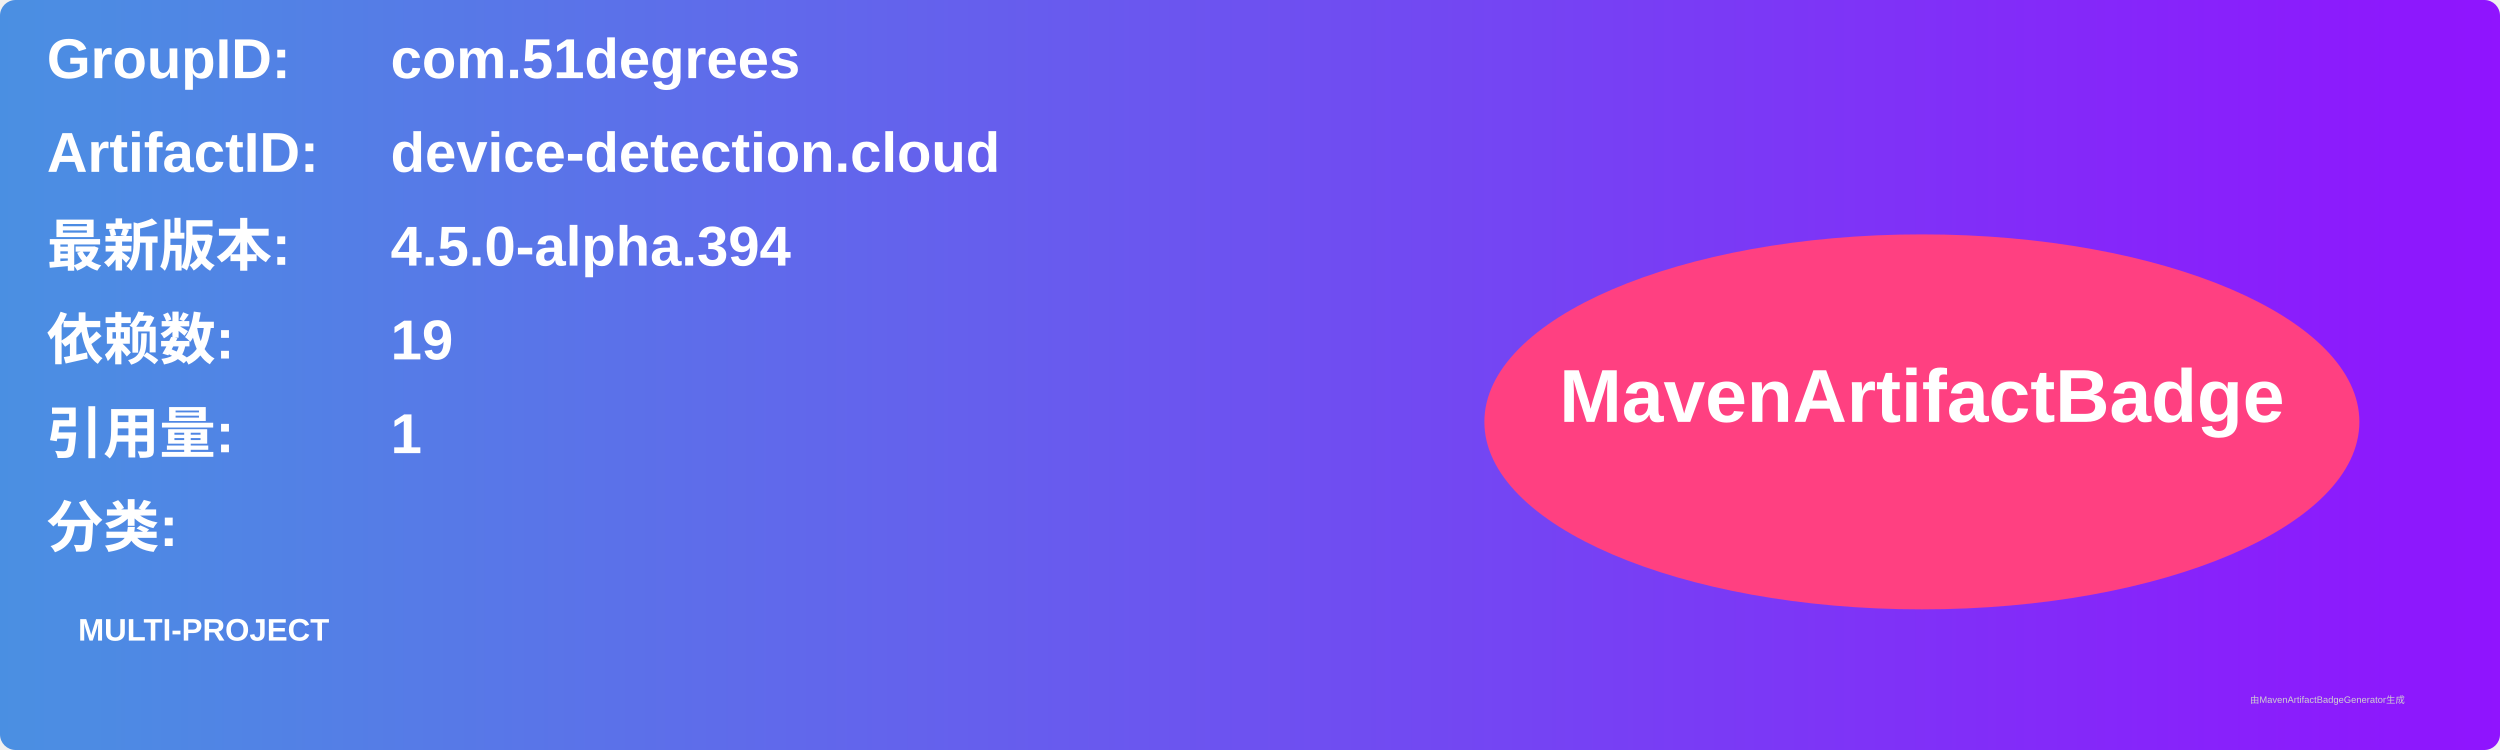
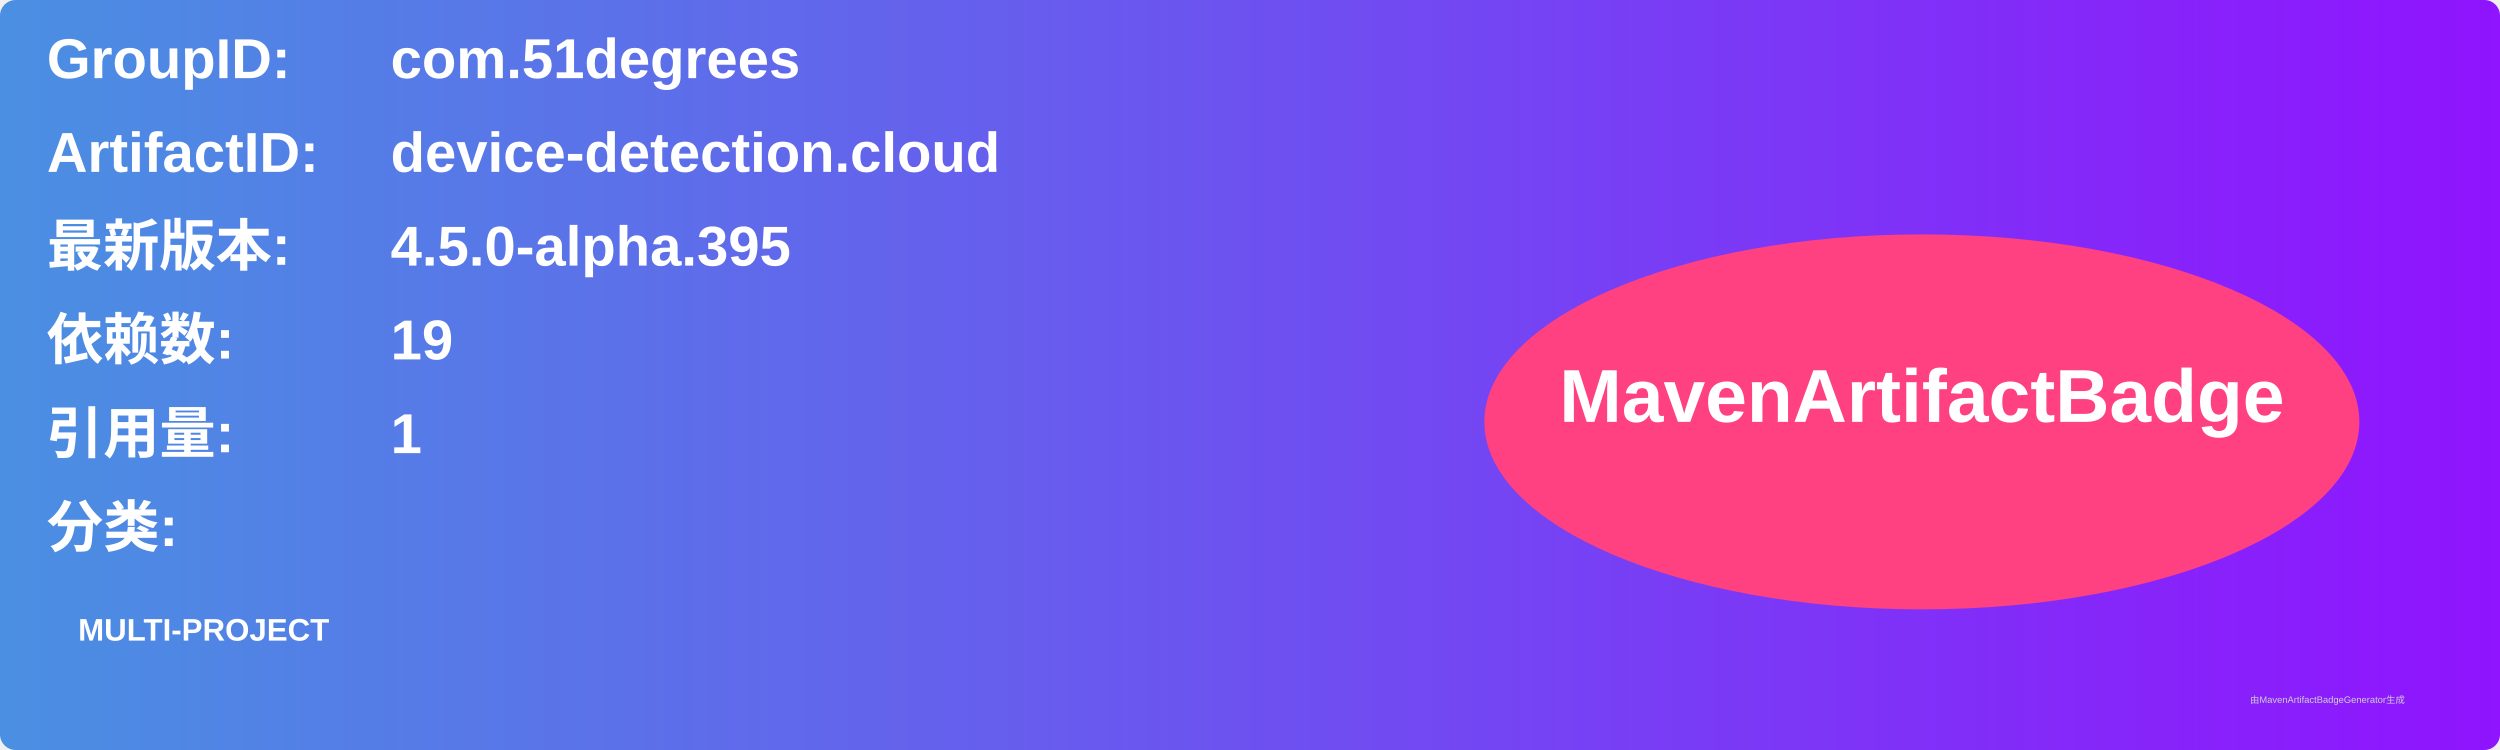
<svg xmlns="http://www.w3.org/2000/svg" width="800" height="240" viewBox="0 0 800 240">
  <linearGradient id="grad" x1="0%" y1="0%" x2="100%" y2="0%">
    <stop offset="0%" stop-color="#4a90e2" />
    <stop offset="100%" stop-color="#9013fe" />
  </linearGradient>
  <rect width="100%" height="100%" rx="5" ry="5" fill="url(#grad)" />
  <g transform="translate(15, 15)">
    <text x="0" y="10" font-family="Arial" font-size="18" fill="white" font-weight="bold" width="260">GroupID:</text>
    <text x="110" y="10" font-family="Arial" font-size="18" fill="white" font-weight="bold" width="460">com.51degrees</text>
    <text x="0" y="40" font-family="Arial" font-size="18" fill="white" font-weight="bold" width="260">ArtifactID:</text>
    <text x="110" y="40" font-family="Arial" font-size="18" fill="white" font-weight="bold" width="460">device-detection.cloud</text>
    <text x="0" y="70" font-family="Arial" font-size="18" fill="white" font-weight="bold">最新版本:</text>
    <text x="110" y="70" font-family="Arial" font-size="18" fill="white" font-weight="bold">
-       <tspan font-weight="bold">4.5.0-alpha.394</tspan>
+       <tspan font-weight="bold">4.5.0-alpha.395</tspan>
    </text>
    <text x="0" y="100" font-family="Arial" font-size="18" fill="white" font-weight="bold">依赖数: </text>
    <text x="110" y="100" font-family="Arial" font-size="18" fill="white">
      <tspan font-weight="bold">19</tspan>
    </text>
    <text x="0" y="130" font-family="Arial" font-size="18" fill="white" font-weight="bold">引用量: </text>
    <text x="110" y="130" font-family="Arial" font-size="18" fill="white">
      <tspan font-weight="bold">1</tspan>
    </text>
    <text x="0" y="160" font-family="Arial" font-size="18" fill="white" font-weight="bold">分类:</text>
    <text x="10" y="190" font-family="Arial" font-size="10" fill="white">
      <tspan font-weight="bold">MULTI-PROJECT</tspan>
    </text>
    <ellipse cx="600" cy="120" rx="140" ry="60" fill="#ff4081" />
    <text x="600" y="120" text-anchor="middle" font-family="Arial" font-size="24" fill="white" font-weight="bold">MavenArtifactBadge</text>
  </g>
  <text x="720" y="225" font-family="Arial" font-size="3" fill="#d0d0d0">由MavenArtifactBadgeGenerator生成</text>
</svg>
